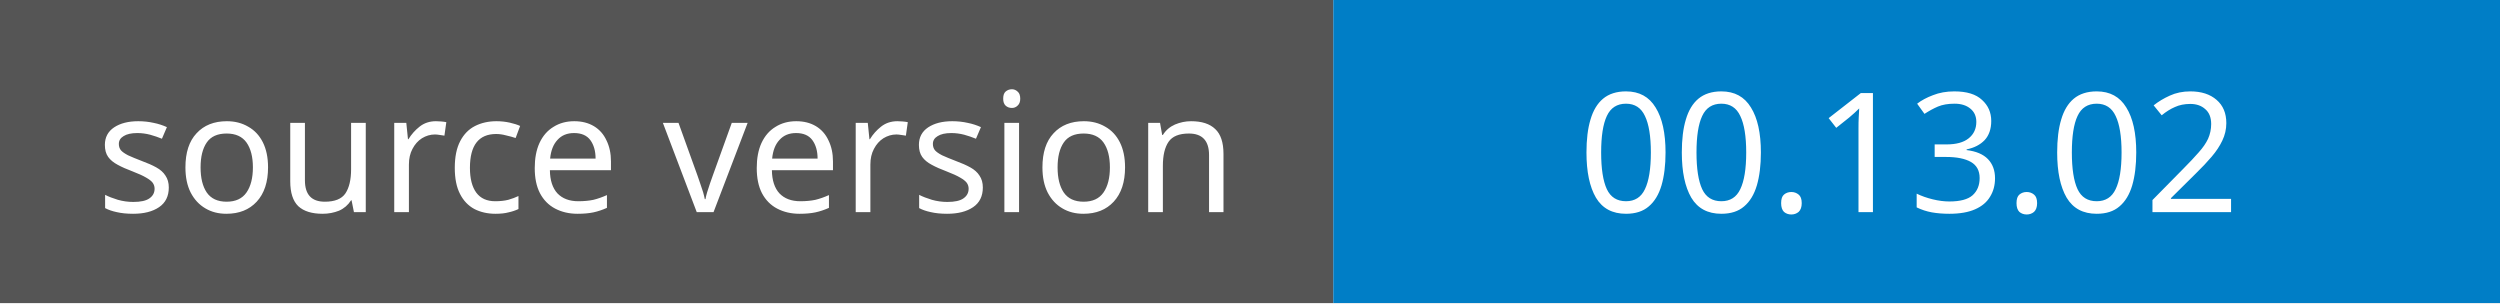
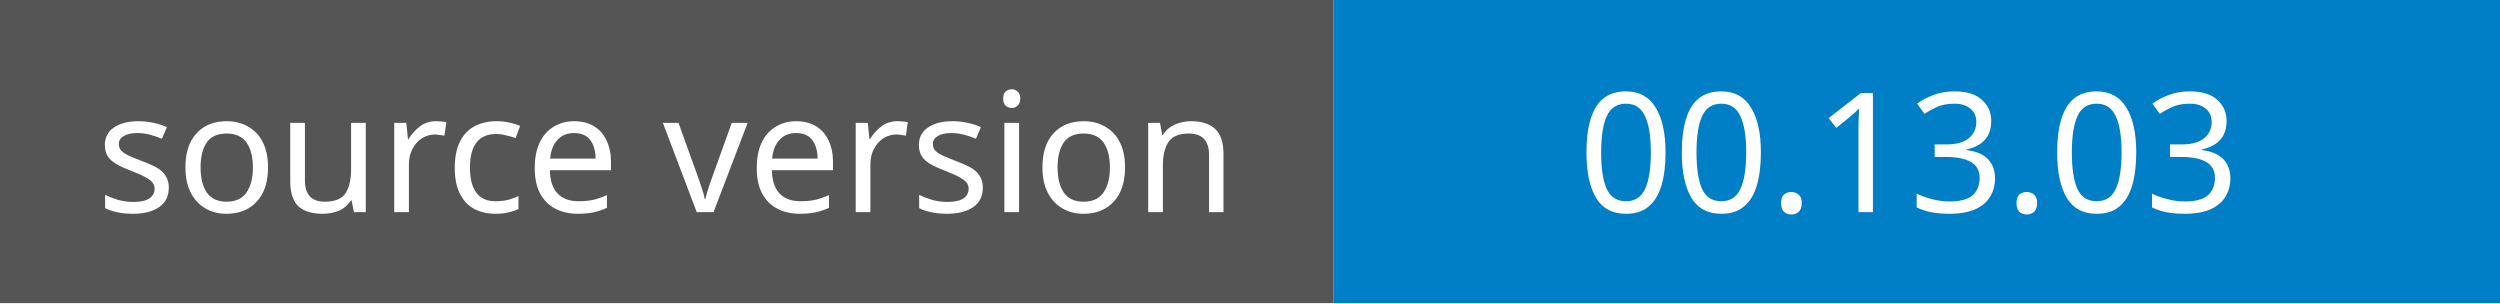
- <svg xmlns="http://www.w3.org/2000/svg" width="165" height="20" role="img" aria-label="source version: 00.13.02">
+ <svg xmlns="http://www.w3.org/2000/svg" width="165" height="20" role="img" aria-label="source version: 00.13.03">
  <rect width="88" height="20" fill="#555" />
  <rect x="88" width="77" height="20" fill="#007ec6" />
  <g fill="#fff" font-family="Verdana,sans-serif" font-size="11" text-anchor="middle">
    <text x="44" y="14">source version</text>
-     <text x="126" y="14">00.13.02</text>
+     <text x="126" y="14">00.13.03</text>
  </g>
</svg>
